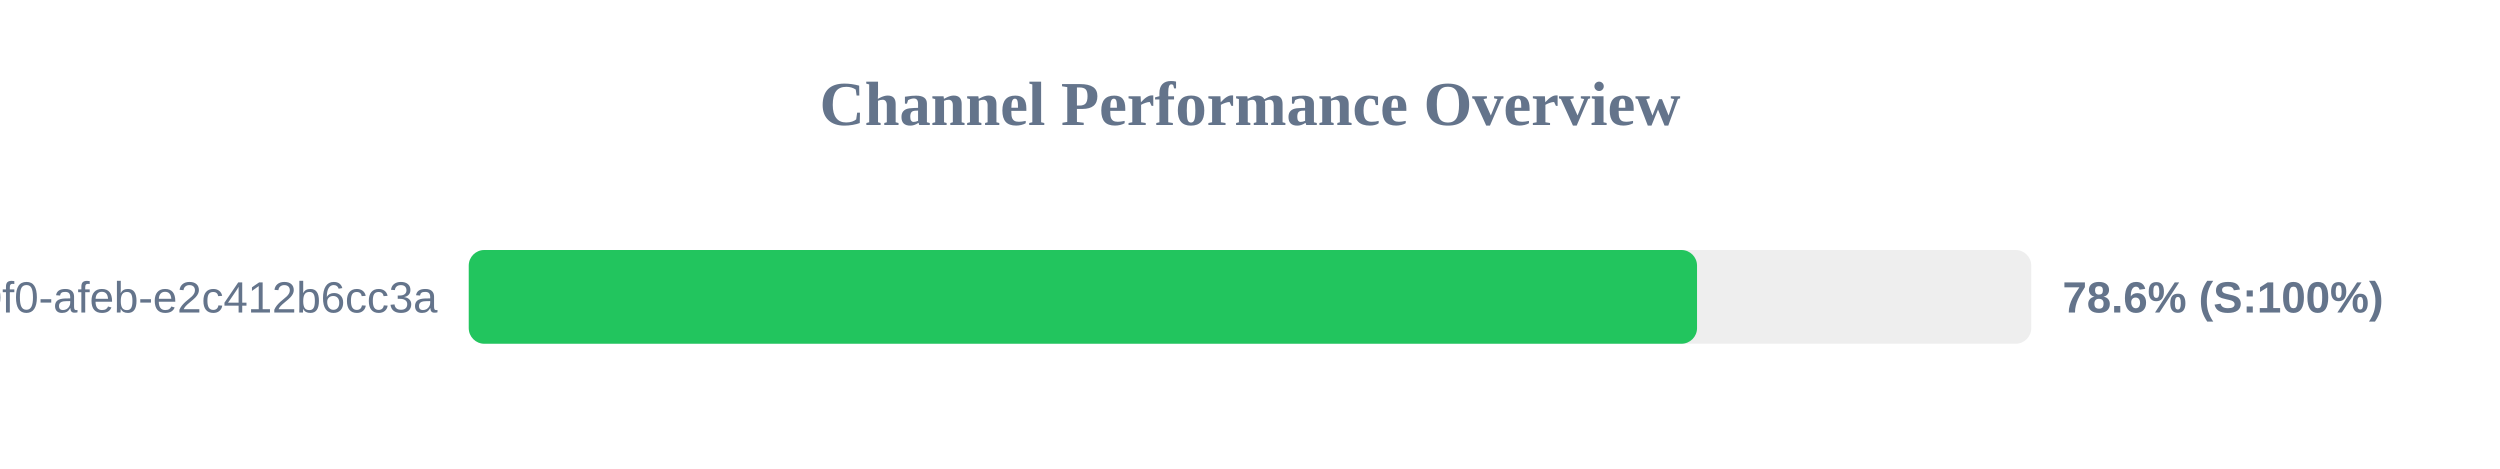
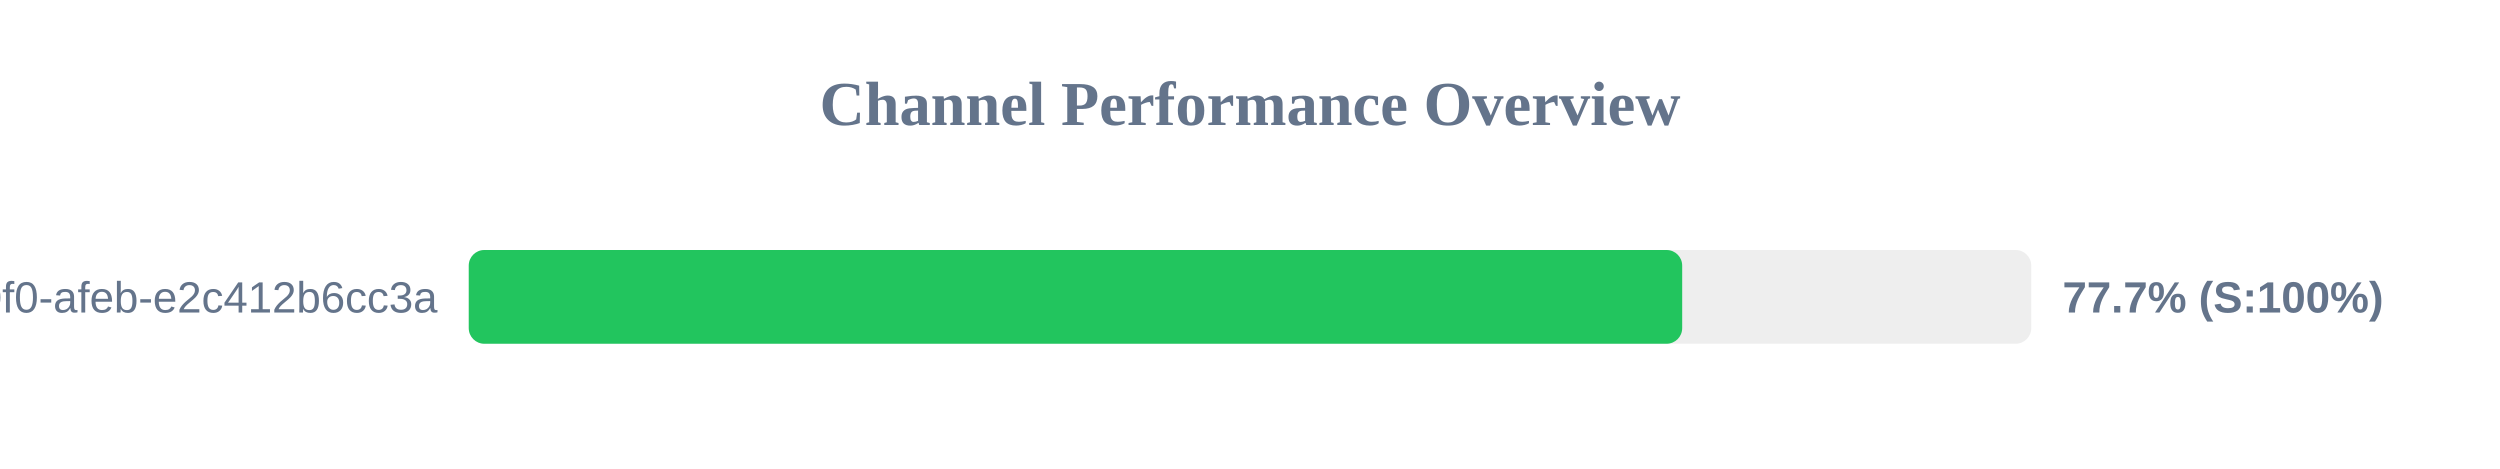
<svg xmlns="http://www.w3.org/2000/svg" width="800" height="150" version="1.1">
  <style>
        .row { font: 14px Arial; fill: #64748b; }
        .score { font: bold 14px Arial; fill: #64748b; }
    </style>
  <text x="400" y="40" text-anchor="middle" font-size="20px" font-weight="bold" fill="#64748b">Channel Performance Overview</text>
  <rect x="150" y="80" width="500" height="30" fill="#eee" rx="5" />
-   <rect x="150" y="80" width="393.05" height="30" fill="#22c55e" rx="5" />
+   <rect x="150" y="80" width="388.3" height="30" fill="#22c55e" rx="5" />
  <text x="140" y="100" text-anchor="end" class="row">?uuid=c6e02cd8-ce11-40f0-afeb-e2c412b6cc3a</text>
-   <text x="660" y="100" text-anchor="start" class="score">78.6% (S:100%)</text>
+   <text x="660" y="100" text-anchor="start" class="score">77.7% (S:100%)</text>
</svg>
